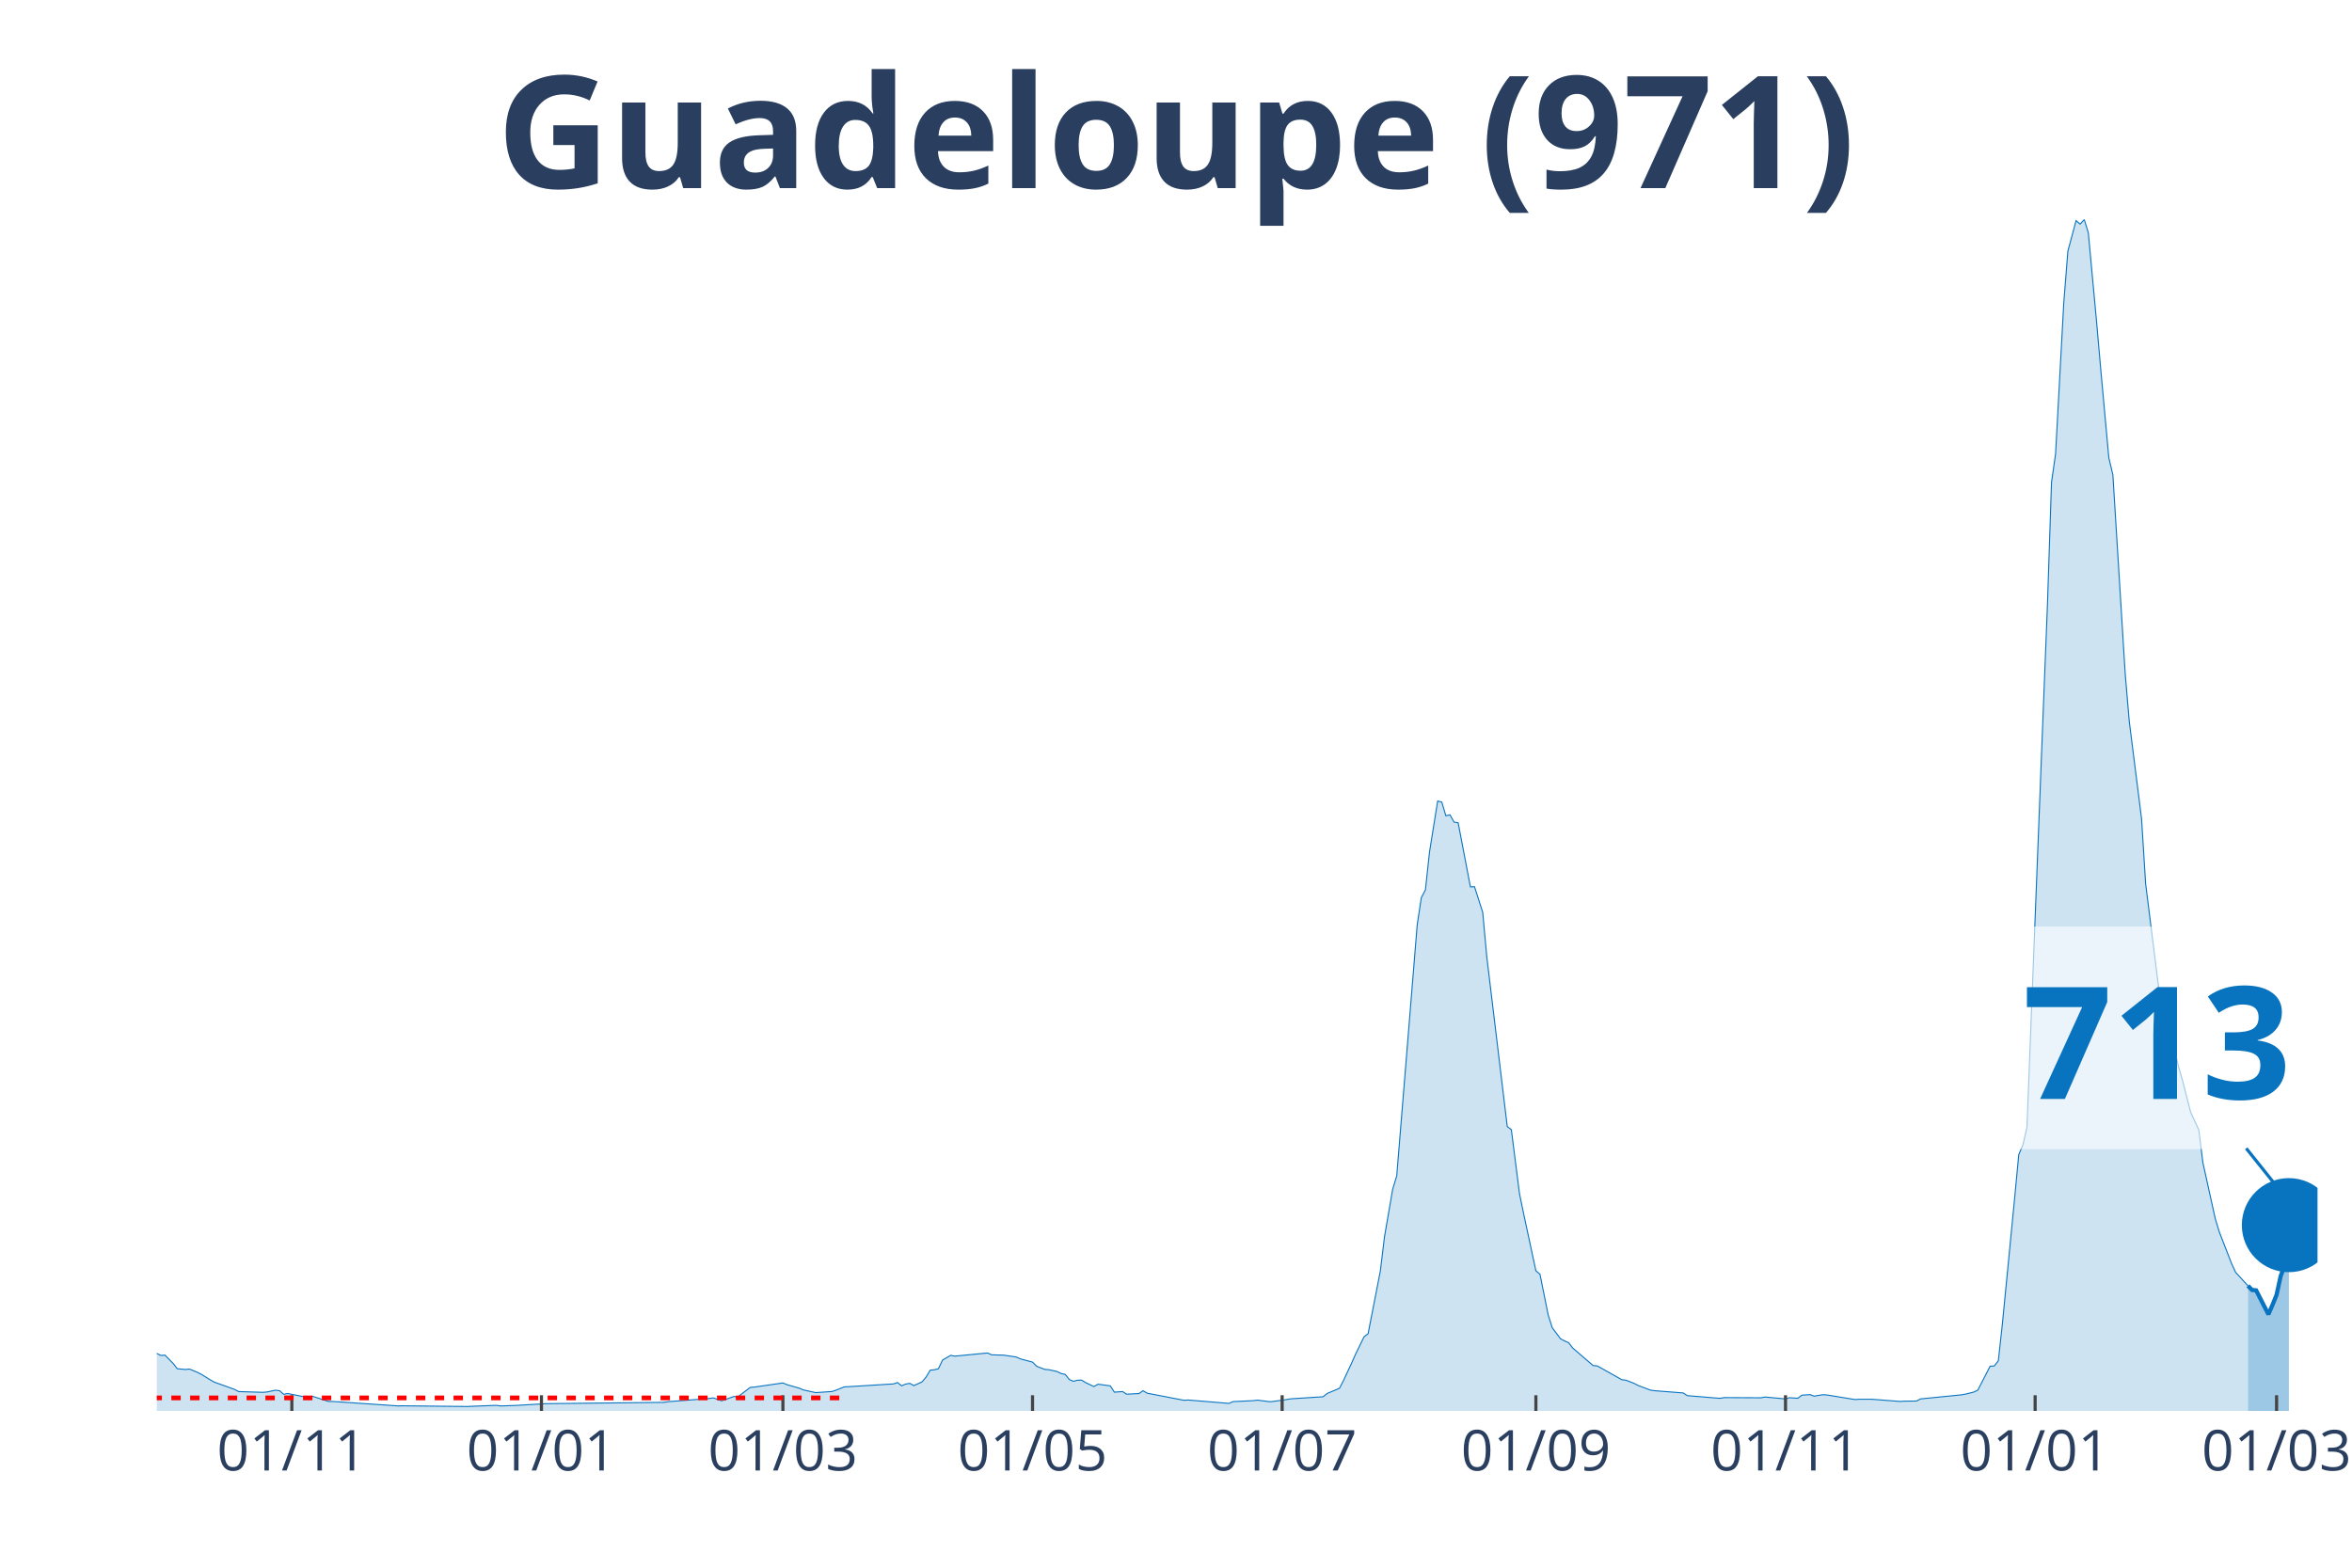
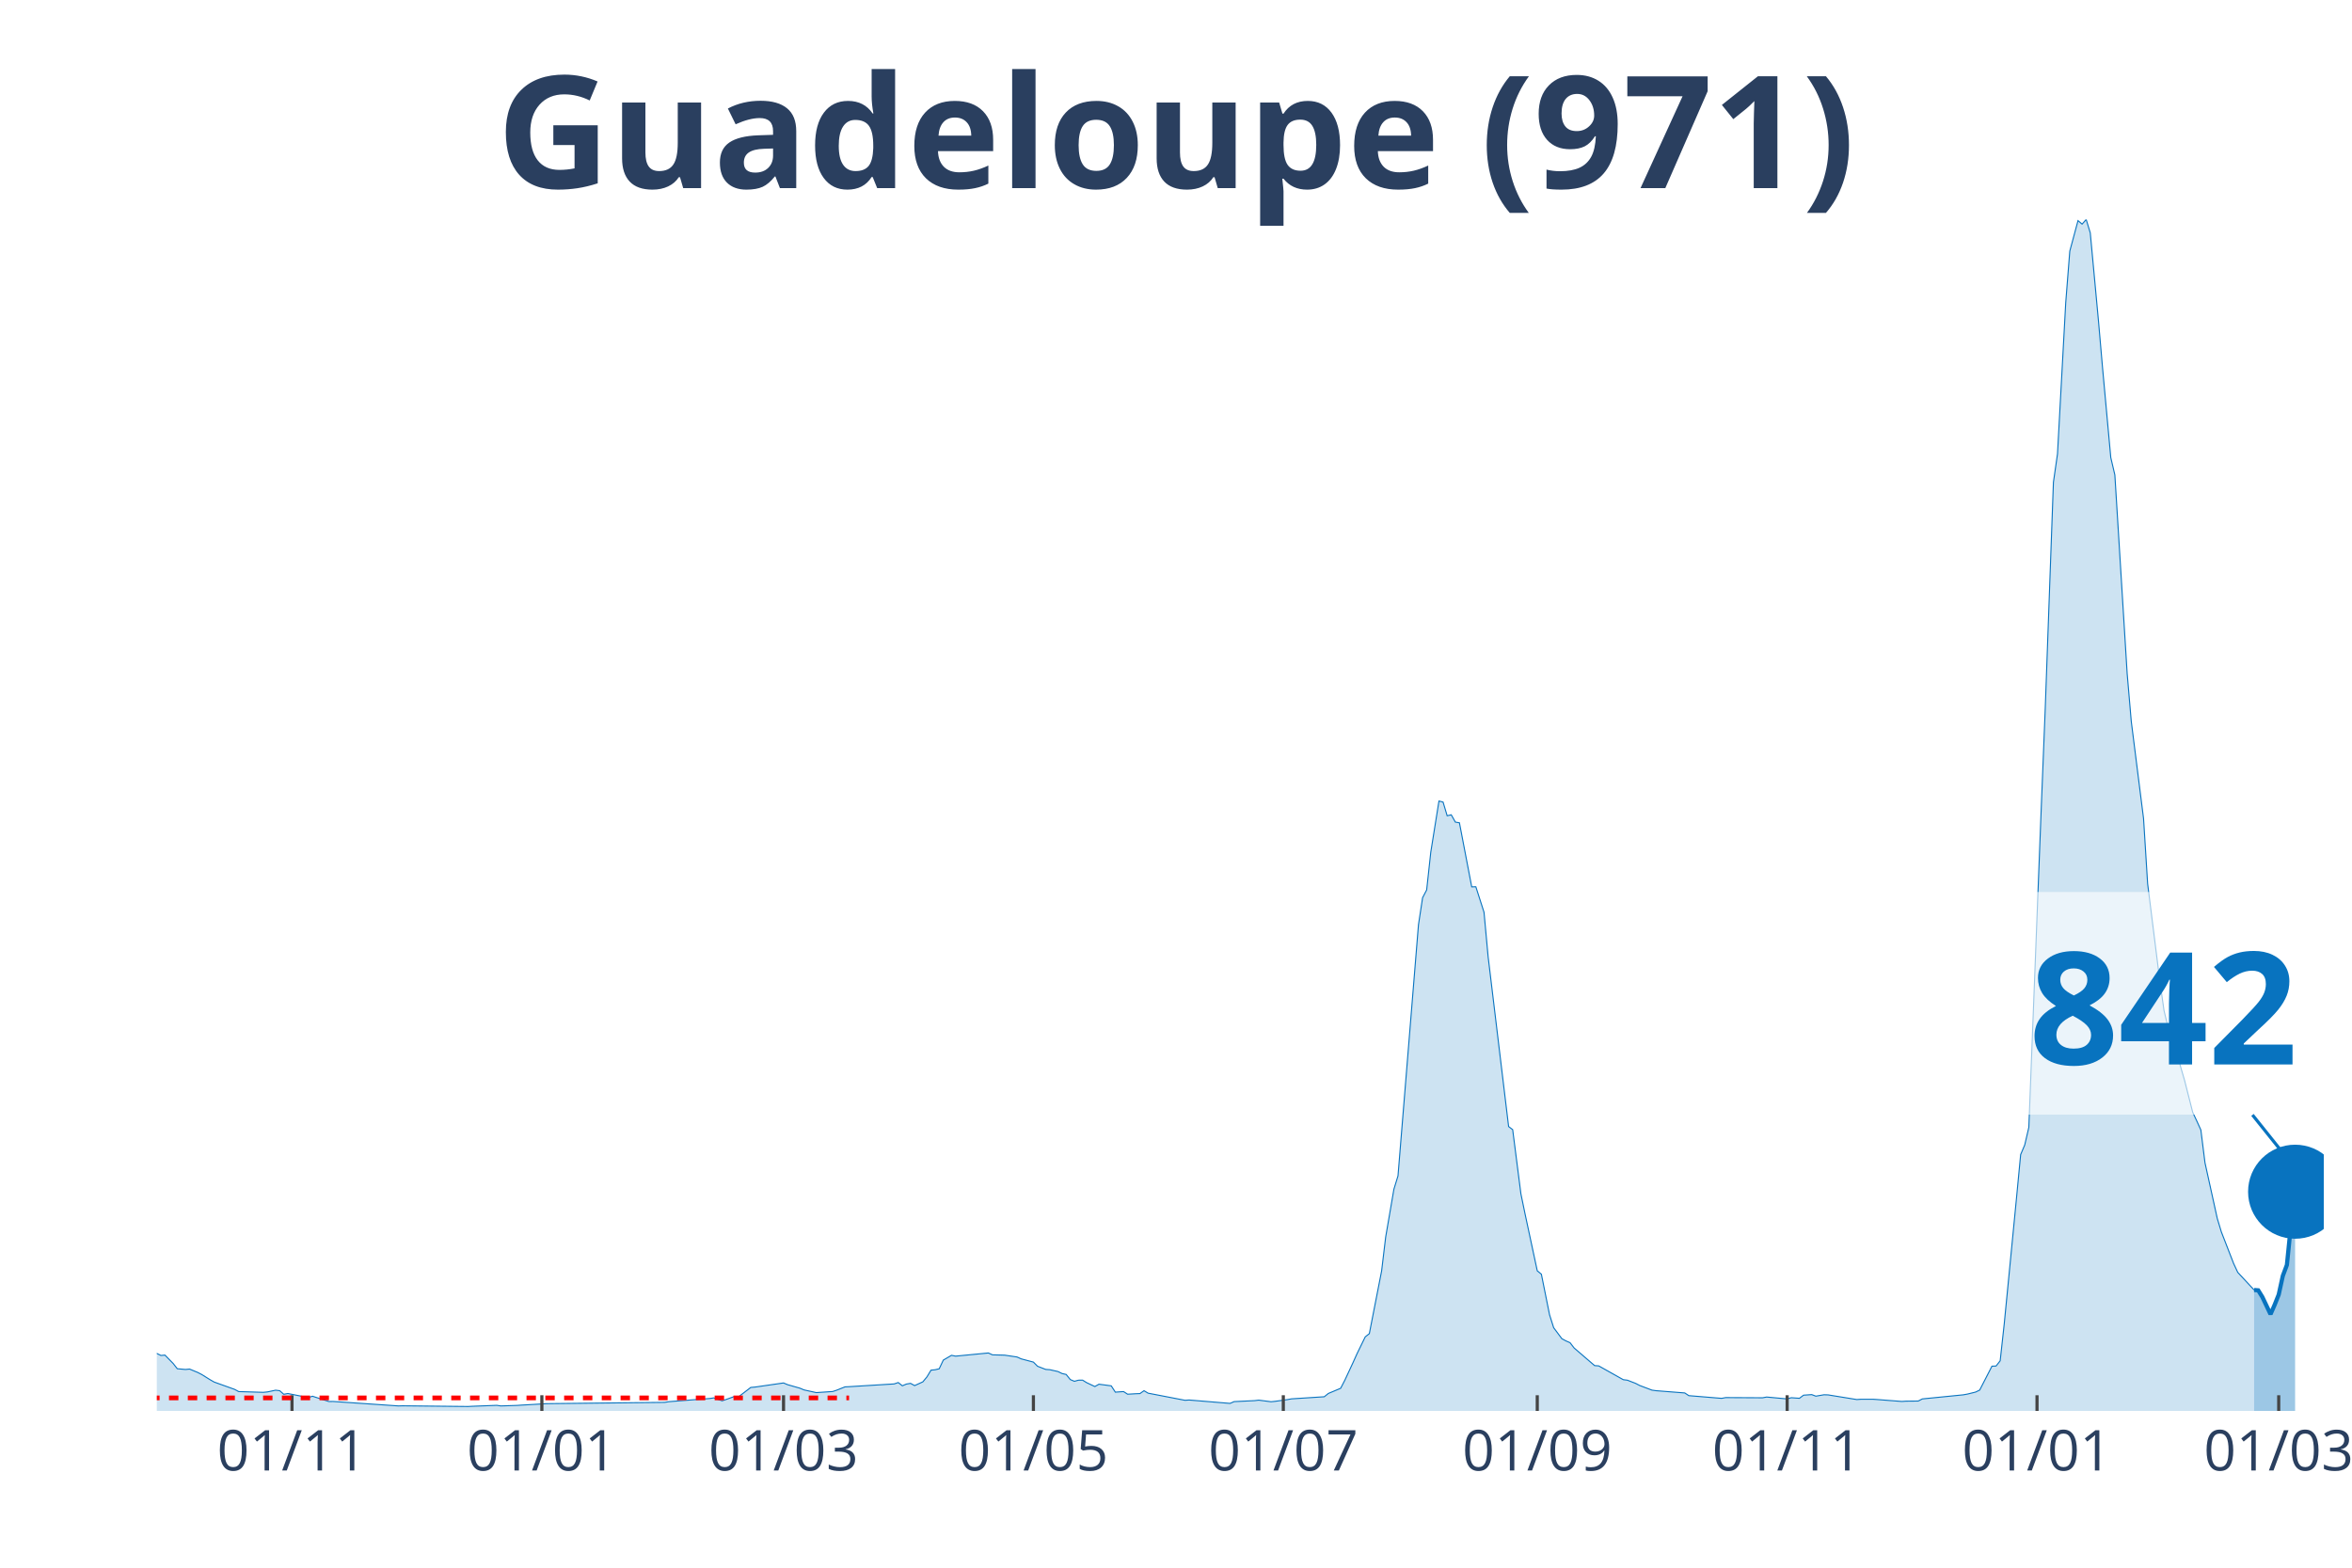
<svg xmlns="http://www.w3.org/2000/svg" class="main-svg" width="1125" height="750" style="" viewBox="0 0 750 500">
  <rect x="0" y="0" width="750" height="500" style="fill: rgb(0, 0, 0); fill-opacity: 0;" />
-   <defs id="defs-6294c3">
+   <defs id="defs-3ca520">
    <g class="clips">
-       <clipPath id="clip6294c3xyplot" class="plotclip">
-         <rect width="689" height="380" />
+       <clipPath id="clip3ca520xyplot" class="plotclip">
+         <rect width="691" height="380" />
      </clipPath>
-       <clipPath class="axesclip" id="clip6294c3x">
-         <rect x="50" y="0" width="689" height="500" />
+       <clipPath class="axesclip" id="clip3ca520x">
+         <rect x="50" y="0" width="691" height="500" />
      </clipPath>
-       <clipPath class="axesclip" id="clip6294c3y">
+       <clipPath class="axesclip" id="clip3ca520y">
        <rect x="0" y="70" width="750" height="380" />
      </clipPath>
-       <clipPath class="axesclip" id="clip6294c3xy">
-         <rect x="50" y="70" width="689" height="380" />
+       <clipPath class="axesclip" id="clip3ca520xy">
+         <rect x="50" y="70" width="691" height="380" />
      </clipPath>
    </g>
    <g class="gradients" />
  </defs>
  <g class="bglayer">
-     <rect class="bg" x="50" y="70" width="689" height="380" style="fill: rgb(0, 0, 0); fill-opacity: 0; stroke-width: 0;" />
+     <rect class="bg" x="50" y="70" width="691" height="380" style="fill: rgb(0, 0, 0); fill-opacity: 0; stroke-width: 0;" />
  </g>
  <g class="layer-below">
    <g class="imagelayer" />
    <g class="shapelayer" />
  </g>
  <g class="cartesianlayer">
    <g class="subplot xy">
      <g class="layer-subplot">
        <g class="shapelayer" />
        <g class="imagelayer" />
      </g>
      <g class="gridlayer">
        <g class="x">
-           <path class="xgrid crisp" transform="translate(93.06,0)" d="M0,70v380" style="stroke: rgb(255, 255, 255); stroke-opacity: 1; stroke-width: 1px;" />
-           <path class="xgrid crisp" transform="translate(172.66,0)" d="M0,70v380" style="stroke: rgb(255, 255, 255); stroke-opacity: 1; stroke-width: 1px;" />
-           <path class="xgrid crisp" transform="translate(249.65,0)" d="M0,70v380" style="stroke: rgb(255, 255, 255); stroke-opacity: 1; stroke-width: 1px;" />
-           <path class="xgrid crisp" transform="translate(329.25,0)" d="M0,70v380" style="stroke: rgb(255, 255, 255); stroke-opacity: 1; stroke-width: 1px;" />
-           <path class="xgrid crisp" transform="translate(408.85,0)" d="M0,70v380" style="stroke: rgb(255, 255, 255); stroke-opacity: 1; stroke-width: 1px;" />
-           <path class="xgrid crisp" transform="translate(489.76,0)" d="M0,70v380" style="stroke: rgb(255, 255, 255); stroke-opacity: 1; stroke-width: 1px;" />
-           <path class="xgrid crisp" transform="translate(569.36,0)" d="M0,70v380" style="stroke: rgb(255, 255, 255); stroke-opacity: 1; stroke-width: 1px;" />
-           <path class="xgrid crisp" transform="translate(648.96,0)" d="M0,70v380" style="stroke: rgb(255, 255, 255); stroke-opacity: 1; stroke-width: 1px;" />
-           <path class="xgrid crisp" transform="translate(725.95,0)" d="M0,70v380" style="stroke: rgb(255, 255, 255); stroke-opacity: 1; stroke-width: 1px;" />
+           <path class="xgrid crisp" transform="translate(93.11,0)" d="M0,70v380" style="stroke: rgb(255, 255, 255); stroke-opacity: 1; stroke-width: 1px;" />
+           <path class="xgrid crisp" transform="translate(172.79,0)" d="M0,70v380" style="stroke: rgb(255, 255, 255); stroke-opacity: 1; stroke-width: 1px;" />
+           <path class="xgrid crisp" transform="translate(249.85,0)" d="M0,70v380" style="stroke: rgb(255, 255, 255); stroke-opacity: 1; stroke-width: 1px;" />
+           <path class="xgrid crisp" transform="translate(329.53,0)" d="M0,70v380" style="stroke: rgb(255, 255, 255); stroke-opacity: 1; stroke-width: 1px;" />
+           <path class="xgrid crisp" transform="translate(409.22,0)" d="M0,70v380" style="stroke: rgb(255, 255, 255); stroke-opacity: 1; stroke-width: 1px;" />
+           <path class="xgrid crisp" transform="translate(490.2,0)" d="M0,70v380" style="stroke: rgb(255, 255, 255); stroke-opacity: 1; stroke-width: 1px;" />
+           <path class="xgrid crisp" transform="translate(569.88,0)" d="M0,70v380" style="stroke: rgb(255, 255, 255); stroke-opacity: 1; stroke-width: 1px;" />
+           <path class="xgrid crisp" transform="translate(649.56,0)" d="M0,70v380" style="stroke: rgb(255, 255, 255); stroke-opacity: 1; stroke-width: 1px;" />
+           <path class="xgrid crisp" transform="translate(726.63,0)" d="M0,70v380" style="stroke: rgb(255, 255, 255); stroke-opacity: 1; stroke-width: 1px;" />
        </g>
        <g class="y" />
      </g>
      <g class="zerolinelayer" />
      <path class="xlines-below" />
      <path class="ylines-below" />
      <g class="overlines-below" />
      <g class="xaxislayer-below" />
      <g class="yaxislayer-below" />
      <g class="overaxes-below" />
-       <g class="plot" transform="translate(50, 70)" clip-path="url('#clip6294c3xyplot')">
+       <g class="plot" transform="translate(50, 70)" clip-path="url('#clip3ca520xyplot')">
        <g class="scatterlayer mlayer">
-           <g class="trace scatter trace14d1ea" style="stroke-miterlimit: 2;">
+           <g class="trace scatter tracec168b8" style="stroke-miterlimit: 2;">
            <g class="fills">
              <g>
-                 <path class="js-fill" d="M666.82,380L-177.47,380L-177.47,380L-69.16,378.61L-67.86,377.86L-58.72,374.05L-57.42,373.06L-50.89,370.99L-49.59,369.41L-45.67,366.04L-44.37,365.77L-43.06,365.59L-41.76,363.88L-33.93,360.64L-32.62,361.26L-31.32,360.02L-30.01,360.26L-28.71,359.19L-27.4,359.65L-18.27,354.82L-16.96,355.33L-13.05,353.79L-11.74,355.15L-9.13,356.04L-7.83,355.97L-6.52,356.41L-5.22,358.17L-3.91,360.09L-2.61,360.37L1.3,362.31L2.61,362.2L5.22,364.87L6.52,366.54L9.13,366.78L10.44,366.65L13.05,367.73L14.35,368.41L16.96,370.04L18.27,370.79L24.79,373.13L26.1,373.83L33.93,374.07L35.23,373.94L37.84,373.39L39.15,373.55L40.45,374.69L41.76,374.45L48.28,375.75L49.59,375.31L54.81,377L56.11,376.98L76.99,378.41L78.3,378.37L99.17,378.59L100.48,378.52L108.31,378.22L109.61,378.41L114.83,378.24L116.14,378.15L122.66,377.78L123.97,377.69L161.81,377.27L163.12,377.05L176.16,376.04L177.47,375.84L180.08,376.78L181.38,376.34L183.99,375.4L185.3,375.51L189.21,372.51L190.52,372.4L199.65,371.08L200.96,371.63L204.87,372.75L206.18,373.3L210.09,374.16L211.4,374.07L215.31,373.81L216.62,373.37L219.23,372.33L220.53,372.27L234.89,371.39L236.19,370.95L237.5,371.98L238.8,371.43L240.11,371.21L241.41,371.92L244.02,370.73L245.33,369.16L246.63,367L247.94,366.87L249.24,366.56L250.55,363.79L253.16,362.27L254.46,362.53L264.9,361.52L266.2,362.11L268.81,362.18L270.12,362.22L274.03,362.8L275.34,363.39L279.25,364.43L280.56,365.75L283.17,366.76L284.47,366.85L287.08,367.44L288.39,368.08L289.69,368.37L291,370L292.3,370.55L293.61,370.2L294.91,370.18L296.22,370.99L298.83,372.22L300.13,371.48L304.05,372L305.35,374.01L307.96,373.83L309.27,374.67L311.88,374.52L313.18,374.47L314.49,373.55L315.79,374.34L327.54,376.61L328.84,376.52L341.89,377.6L343.2,377.03L349.72,376.72L351.02,376.56L354.94,377.07L356.24,376.94L360.16,376.39L361.46,376.15L371.9,375.48L373.21,374.43L377.12,372.78L378.43,370.26L381.04,364.65L382.34,361.74L384.95,356.39L386.26,355.35L390.17,335.33L391.48,324.49L394.09,309.3L395.39,305.04L401.92,224.93L403.22,216.32L404.53,213.83L405.83,201.81L408.44,185.48L409.75,185.81L411.05,190.18L412.36,189.87L413.66,192.2L414.97,192.42L418.88,212.86L420.19,212.82L422.8,220.95L424.1,235.13L430.63,289.3L431.93,290.29L434.54,310.75L435.84,317.05L439.76,335.31L441.06,336.39L443.67,349.34L444.98,353.46L447.59,356.96L448.89,357.67L450.2,358.24L451.5,359.93L458.03,365.55L459.33,365.64L467.16,370.04L468.47,370.2L471.08,371.21L472.38,371.89L476.3,373.37L477.6,373.55L486.74,374.27L488.04,375.13L498.48,375.99L499.79,375.75L511.53,375.81L512.84,375.57L519.36,376.17L520.66,375.79L523.27,375.97L524.58,374.98L527.19,374.8L528.49,375.29L531.1,374.85L532.41,374.89L541.54,376.37L542.85,376.28L546.76,376.28L548.07,376.37L555.9,376.98L557.2,376.89L561.12,376.85L562.42,376.17L575.47,374.87L576.78,374.63L579.39,373.99L580.69,373.35L584.61,365.73L585.91,365.68L587.22,364.01L588.52,352.2L592.44,311.96L593.74,298.24L595.05,295.18L596.35,289.56L601.57,155.99L602.88,123.04L604.18,83.83L605.48,74.76L608.09,26.59L609.4,10.09L612.01,0.37L613.31,1.48L614.62,0L615.92,4.27L618.53,32.42L619.84,47.36L622.45,75.93L623.75,81.48L627.67,144.78L628.97,160.04L632.89,191.08L634.19,211.83L638.11,243.11L639.41,252.33L640.72,257.69L642.02,258.59L644.63,270.02L645.94,274.49L648.55,284.74L649.85,287.53L651.16,290.4L652.46,300.86L656.38,318.61L657.68,322.91L661.6,333L662.9,335.81L666.82,340.09" style="fill: rgb(8, 115, 191); fill-opacity: 0.2; stroke-width: 0;" />
+                 <path class="js-fill" d="M668.79,380L-177.65,380L-177.65,380L-69.23,378.61L-67.92,377.86L-58.78,374.05L-57.47,373.06L-50.94,370.99L-49.64,369.41L-45.72,366.04L-44.41,365.77L-43.11,365.59L-41.8,363.88L-33.96,360.64L-32.66,361.26L-30.04,360.26L-28.74,359.19L-27.43,359.65L-26.12,358.99L-22.21,357.4L-20.9,356.19L-18.29,354.82L-16.98,355.33L-13.06,353.79L-11.76,355.15L-9.14,356.04L-7.84,355.97L-6.53,356.41L-5.22,358.17L-3.92,360.09L-2.61,360.37L1.31,362.31L2.61,362.2L5.22,364.87L6.53,366.54L9.14,366.78L10.45,366.65L13.06,367.73L14.37,368.41L16.98,370.04L18.29,370.79L24.82,373.13L26.12,373.83L33.96,374.07L35.27,373.94L37.88,373.39L39.19,373.55L40.49,374.69L41.8,374.45L48.33,375.75L49.64,375.31L54.86,377L56.17,376.98L77.07,378.41L78.37,378.37L99.27,378.59L100.58,378.52L108.42,378.22L109.72,378.41L114.95,378.24L116.26,378.15L122.79,377.78L124.09,377.69L161.97,377.27L163.28,377.05L176.34,376.04L177.65,375.84L180.26,376.78L181.57,376.34L184.18,375.4L185.49,375.51L189.4,372.51L190.71,372.4L199.85,371.08L201.16,371.63L205.08,372.75L206.39,373.3L210.3,374.16L211.61,374.07L215.53,373.81L216.84,373.37L219.45,372.33L220.75,372.27L235.12,371.39L236.43,370.95L237.74,371.98L239.04,371.43L240.35,371.21L241.65,371.92L244.27,370.73L245.57,369.16L246.88,367L248.19,366.87L249.49,366.56L250.8,363.79L253.41,362.27L254.72,362.53L265.17,361.52L266.47,362.11L269.09,362.18L270.39,362.22L274.31,362.8L275.62,363.39L279.53,364.43L280.84,365.75L283.45,366.76L284.76,366.85L287.37,367.44L288.68,368.08L289.98,368.37L291.29,370L292.6,370.55L293.9,370.2L295.21,370.18L296.52,370.99L299.13,372.22L300.43,371.48L304.35,372L305.66,374.01L308.27,373.83L309.58,374.67L312.19,374.52L313.5,374.47L314.8,373.55L316.11,374.34L327.87,376.61L329.17,376.52L342.23,377.6L343.54,377.03L350.07,376.72L351.38,376.56L355.3,377.07L356.6,376.94L360.52,376.39L361.83,376.15L372.28,375.48L373.58,374.43L377.5,372.78L378.81,370.26L381.42,364.65L382.73,361.74L385.34,356.39L386.65,355.35L390.57,335.33L391.87,324.49L394.48,309.3L395.79,305.04L402.32,224.93L403.63,216.32L404.93,213.83L406.24,201.81L408.85,185.48L410.16,185.81L411.47,190.18L412.77,189.87L414.08,192.2L415.38,192.42L419.3,212.86L420.61,212.82L423.22,220.95L424.53,235.13L431.06,289.3L432.36,290.29L434.98,310.75L436.28,317.05L440.2,335.31L441.51,336.39L444.12,349.34L445.43,353.46L448.04,356.96L449.35,357.67L450.65,358.24L451.96,359.93L458.49,365.55L459.8,365.64L467.63,370.04L468.94,370.2L471.55,371.21L472.86,371.89L476.78,373.37L478.08,373.55L487.23,374.27L488.53,375.13L498.98,375.99L500.29,375.75L512.05,375.81L513.35,375.57L519.88,376.17L521.19,375.79L523.8,375.97L525.11,374.98L527.72,374.8L529.03,375.29L531.64,374.85L532.95,374.89L542.09,376.37L543.4,376.28L547.31,376.28L548.62,376.37L556.46,376.98L557.76,376.89L561.68,376.85L562.99,376.17L576.05,374.87L577.36,374.63L579.97,373.99L581.28,373.35L585.19,365.73L586.5,365.68L587.81,364.01L589.11,352.2L593.03,311.96L594.34,298.24L595.64,295.18L596.95,289.56L600.87,188.68L602.18,155.99L604.79,83.83L606.09,74.76L608.71,26.59L610.01,10.09L612.63,0.37L613.93,1.48L615.24,0L616.54,4.27L619.16,32.42L620.46,47.36L623.08,75.93L624.38,81.48L628.3,144.78L629.61,160.04L633.53,191.08L634.83,211.83L638.75,243.11L640.06,252.33L641.36,257.69L642.67,258.59L645.28,270.02L646.59,274.49L649.2,284.74L650.51,287.53L651.81,290.4L653.12,300.86L657.04,318.61L658.34,322.91L662.26,333L663.57,335.81L668.79,341.43" style="fill: rgb(8, 115, 191); fill-opacity: 0.2; stroke-width: 0;" />
              </g>
            </g>
            <g class="errorbars" />
            <g class="lines">
-               <path class="js-line" d="M-177.47,380L-69.16,378.61L-67.86,377.86L-58.72,374.05L-57.42,373.06L-50.89,370.99L-49.59,369.41L-45.67,366.04L-44.37,365.77L-43.06,365.59L-41.76,363.88L-33.93,360.64L-32.62,361.26L-31.32,360.02L-30.01,360.26L-28.71,359.19L-27.4,359.65L-18.27,354.82L-16.96,355.33L-13.05,353.79L-11.74,355.15L-9.13,356.04L-7.83,355.97L-6.52,356.41L-5.22,358.17L-3.91,360.09L-2.61,360.37L1.3,362.31L2.61,362.2L5.22,364.87L6.52,366.54L9.13,366.78L10.44,366.65L13.05,367.73L14.35,368.41L16.96,370.04L18.27,370.79L24.79,373.13L26.1,373.83L33.93,374.07L35.23,373.94L37.84,373.39L39.15,373.55L40.45,374.69L41.76,374.45L48.28,375.75L49.59,375.31L54.81,377L56.11,376.98L76.99,378.41L78.3,378.37L99.17,378.59L100.48,378.52L108.31,378.22L109.61,378.41L114.83,378.24L116.14,378.15L122.66,377.78L123.97,377.69L161.81,377.27L163.12,377.05L176.16,376.04L177.47,375.84L180.08,376.78L181.38,376.34L183.99,375.4L185.3,375.51L189.21,372.51L190.52,372.4L199.65,371.08L200.96,371.63L204.87,372.75L206.18,373.3L210.09,374.16L211.4,374.07L215.31,373.81L216.62,373.37L219.23,372.33L220.53,372.27L234.89,371.39L236.19,370.95L237.5,371.98L238.8,371.43L240.11,371.21L241.41,371.92L244.02,370.73L245.33,369.16L246.63,367L247.94,366.87L249.24,366.56L250.55,363.79L253.16,362.27L254.46,362.53L264.9,361.52L266.2,362.11L268.81,362.18L270.12,362.22L274.03,362.8L275.34,363.39L279.25,364.43L280.56,365.75L283.17,366.76L284.47,366.85L287.08,367.44L288.39,368.08L289.69,368.37L291,370L292.3,370.55L293.61,370.2L294.91,370.18L296.22,370.99L298.83,372.22L300.13,371.48L304.05,372L305.35,374.01L307.96,373.83L309.27,374.67L311.88,374.52L313.18,374.47L314.49,373.55L315.79,374.34L327.54,376.61L328.84,376.52L341.89,377.6L343.2,377.03L349.72,376.72L351.02,376.56L354.94,377.07L356.24,376.94L360.16,376.39L361.46,376.15L371.9,375.48L373.21,374.43L377.12,372.78L378.43,370.26L381.04,364.65L382.34,361.74L384.95,356.39L386.26,355.35L390.17,335.33L391.48,324.49L394.09,309.3L395.39,305.04L401.92,224.93L403.22,216.32L404.53,213.83L405.83,201.81L408.44,185.48L409.75,185.81L411.05,190.18L412.36,189.87L413.66,192.2L414.97,192.42L418.88,212.86L420.19,212.82L422.8,220.95L424.1,235.13L430.63,289.3L431.93,290.29L434.54,310.75L435.84,317.05L439.76,335.31L441.06,336.39L443.67,349.34L444.98,353.46L447.59,356.96L448.89,357.67L450.2,358.24L451.5,359.93L458.03,365.55L459.33,365.64L467.16,370.04L468.47,370.2L471.08,371.21L472.38,371.89L476.3,373.37L477.6,373.55L486.74,374.27L488.04,375.13L498.48,375.99L499.79,375.75L511.53,375.81L512.84,375.57L519.36,376.17L520.66,375.79L523.27,375.97L524.58,374.98L527.19,374.8L528.49,375.29L531.1,374.85L532.41,374.89L541.54,376.37L542.85,376.28L546.76,376.28L548.07,376.37L555.9,376.98L557.2,376.89L561.12,376.85L562.42,376.17L575.47,374.87L576.78,374.63L579.39,373.99L580.69,373.35L584.61,365.73L585.91,365.68L587.22,364.01L588.52,352.2L592.44,311.96L593.74,298.24L595.05,295.18L596.35,289.56L601.57,155.99L602.88,123.04L604.18,83.83L605.48,74.76L608.09,26.59L609.4,10.09L612.01,0.37L613.31,1.48L614.62,0L615.92,4.27L618.53,32.42L619.84,47.36L622.45,75.93L623.75,81.48L627.67,144.78L628.97,160.04L632.89,191.08L634.19,211.83L638.11,243.11L639.41,252.33L640.72,257.69L642.02,258.59L644.63,270.02L645.94,274.49L648.55,284.74L649.85,287.53L651.16,290.4L652.46,300.86L656.38,318.61L657.68,322.91L661.6,333L662.9,335.81L666.82,340.09" style="vector-effect: non-scaling-stroke; fill: none; stroke: rgb(8, 115, 191); stroke-opacity: 1; stroke-width: 0.5px; opacity: 1;" />
+               <path class="js-line" d="M-177.65,380L-69.23,378.61L-67.92,377.86L-58.78,374.05L-57.47,373.06L-50.94,370.99L-49.64,369.41L-45.72,366.04L-44.41,365.77L-43.11,365.59L-41.8,363.88L-33.96,360.64L-32.66,361.26L-30.04,360.26L-28.74,359.19L-27.43,359.65L-26.12,358.99L-22.21,357.4L-20.9,356.19L-18.29,354.82L-16.98,355.33L-13.06,353.79L-11.76,355.15L-9.14,356.04L-7.84,355.97L-6.53,356.41L-5.22,358.17L-3.92,360.09L-2.61,360.37L1.31,362.31L2.61,362.2L5.22,364.87L6.53,366.54L9.14,366.78L10.45,366.65L13.06,367.73L14.37,368.41L16.98,370.04L18.29,370.79L24.82,373.13L26.12,373.83L33.96,374.07L35.27,373.94L37.88,373.39L39.19,373.55L40.49,374.69L41.8,374.45L48.33,375.75L49.64,375.31L54.86,377L56.17,376.98L77.07,378.41L78.37,378.37L99.27,378.59L100.58,378.52L108.42,378.22L109.72,378.41L114.95,378.24L116.26,378.15L122.79,377.78L124.09,377.69L161.97,377.27L163.28,377.05L176.34,376.04L177.65,375.84L180.26,376.78L181.57,376.34L184.18,375.4L185.49,375.51L189.4,372.51L190.71,372.4L199.85,371.08L201.16,371.63L205.08,372.75L206.39,373.3L210.3,374.16L211.61,374.07L215.53,373.81L216.84,373.37L219.45,372.33L220.75,372.27L235.12,371.39L236.43,370.95L237.74,371.98L239.04,371.43L240.35,371.21L241.65,371.92L244.27,370.73L245.57,369.16L246.88,367L248.19,366.87L249.49,366.56L250.8,363.79L253.41,362.27L254.72,362.53L265.17,361.52L266.47,362.11L269.09,362.18L270.39,362.22L274.31,362.8L275.62,363.39L279.53,364.43L280.84,365.75L283.45,366.76L284.76,366.85L287.37,367.44L288.68,368.08L289.98,368.37L291.29,370L292.6,370.55L293.9,370.2L295.21,370.18L296.52,370.99L299.13,372.22L300.43,371.48L304.35,372L305.66,374.01L308.27,373.83L309.58,374.67L312.19,374.52L313.5,374.47L314.8,373.55L316.11,374.34L327.87,376.61L329.17,376.52L342.23,377.6L343.54,377.03L350.07,376.72L351.38,376.56L355.3,377.07L356.6,376.94L360.52,376.39L361.83,376.15L372.28,375.48L373.58,374.43L377.5,372.78L378.81,370.26L381.42,364.65L382.73,361.74L385.34,356.39L386.65,355.35L390.57,335.33L391.87,324.49L394.48,309.3L395.79,305.04L402.32,224.93L403.63,216.32L404.93,213.83L406.24,201.81L408.85,185.48L410.16,185.81L411.47,190.18L412.77,189.87L414.08,192.2L415.38,192.42L419.3,212.86L420.61,212.82L423.22,220.95L424.53,235.13L431.06,289.3L432.36,290.29L434.98,310.75L436.28,317.05L440.2,335.31L441.51,336.39L444.12,349.34L445.43,353.46L448.04,356.96L449.35,357.67L450.65,358.24L451.96,359.93L458.49,365.55L459.8,365.64L467.63,370.04L468.94,370.2L471.55,371.21L472.86,371.89L476.78,373.37L478.08,373.55L487.23,374.27L488.53,375.13L498.98,375.99L500.29,375.75L512.05,375.81L513.35,375.57L519.88,376.17L521.19,375.79L523.8,375.97L525.11,374.98L527.72,374.8L529.03,375.29L531.64,374.85L532.95,374.89L542.09,376.37L543.4,376.28L547.31,376.28L548.62,376.37L556.46,376.98L557.76,376.89L561.68,376.85L562.99,376.17L576.05,374.87L577.36,374.63L579.97,373.99L581.28,373.35L585.19,365.73L586.5,365.68L587.81,364.01L589.11,352.2L593.03,311.96L594.34,298.24L595.64,295.18L596.95,289.56L600.87,188.68L602.18,155.99L604.79,83.83L606.09,74.76L608.71,26.59L610.01,10.09L612.63,0.37L613.93,1.48L615.24,0L616.54,4.27L619.16,32.42L620.46,47.36L623.08,75.93L624.38,81.48L628.3,144.78L629.61,160.04L633.53,191.08L634.83,211.83L638.75,243.11L640.06,252.33L641.36,257.69L642.67,258.59L645.28,270.02L646.59,274.49L649.2,284.74L650.51,287.53L651.81,290.4L653.12,300.86L657.04,318.61L658.34,322.91L662.26,333L663.57,335.81L668.79,341.43" style="vector-effect: non-scaling-stroke; fill: none; stroke: rgb(8, 115, 191); stroke-opacity: 1; stroke-width: 0.5px; opacity: 1;" />
            </g>
            <g class="points" />
            <g class="text" />
          </g>
-           <g class="trace scatter trace76c3d7" style="stroke-miterlimit: 2;">
+           <g class="trace scatter trace8d75b9" style="stroke-miterlimit: 2;">
            <g class="fills">
              <g>
-                 <path class="js-fill" d="M679.87,380L666.82,380L666.82,340.09L668.12,341.43L669.43,341.54L673.34,349.19L674.65,346.19L675.95,342.97L677.26,336.98L678.56,333.52L679.87,320.75" style="fill: rgb(8, 115, 191); fill-opacity: 0.4; stroke-width: 0;" />
+                 <path class="js-fill" d="M681.86,380L668.79,380L668.79,341.43L670.1,341.54L671.41,343.66L674.02,349.16L675.33,346.17L676.63,342.91L677.94,336.92L679.24,333.44L680.55,320.57L681.86,310.09" style="fill: rgb(8, 115, 191); fill-opacity: 0.4; stroke-width: 0;" />
              </g>
            </g>
            <g class="errorbars" />
            <g class="lines">
-               <path class="js-line" d="M666.82,340.09L668.12,341.43L669.43,341.54L673.34,349.19L674.65,346.19L675.95,342.97L677.26,336.98L678.56,333.52L679.87,320.75" style="vector-effect: non-scaling-stroke; fill: none; stroke: rgb(8, 115, 191); stroke-opacity: 1; stroke-width: 2px; opacity: 1;" />
+               <path class="js-line" d="M668.79,341.43L670.1,341.54L671.41,343.66L674.02,349.16L675.33,346.17L676.63,342.91L677.94,336.92L679.24,333.44L680.55,320.57L681.86,310.09" style="vector-effect: non-scaling-stroke; fill: none; stroke: rgb(8, 115, 191); stroke-opacity: 1; stroke-width: 2px; opacity: 1;" />
            </g>
            <g class="points" />
            <g class="text" />
          </g>
-           <g class="trace scatter tracecc9845" style="stroke-miterlimit: 2; opacity: 1;">
+           <g class="trace scatter trace5bcd53" style="stroke-miterlimit: 2; opacity: 1;">
            <g class="fills" />
            <g class="errorbars" />
            <g class="lines" />
            <g class="points">
-               <path class="point" transform="translate(679.87,320.75)" d="M15,0A15,15 0 1,1 0,-15A15,15 0 0,1 15,0Z" style="opacity: 1; stroke-width: 0px; fill: rgb(8, 115, 191); fill-opacity: 1;" />
+               <path class="point" transform="translate(681.86,310.09)" d="M15,0A15,15 0 1,1 0,-15A15,15 0 0,1 15,0Z" style="opacity: 1; stroke-width: 0px; fill: rgb(8, 115, 191); fill-opacity: 1;" />
            </g>
            <g class="text" />
          </g>
        </g>
      </g>
      <g class="overplot" />
      <path class="xlines-above crisp" style="fill: none; stroke-width: 1px; stroke: rgb(0, 0, 0); stroke-opacity: 0;" d="" />
      <path class="ylines-above crisp" style="fill: none;" d="M0,0" />
      <g class="overlines-above" />
      <g class="xaxislayer-above">
-         <path class="xtick ticks crisp" d="M0,450v-5" transform="translate(93.06,0)" style="stroke: rgb(68, 68, 68); stroke-opacity: 1; stroke-width: 1px;" />
-         <path class="xtick ticks crisp" d="M0,450v-5" transform="translate(172.66,0)" style="stroke: rgb(68, 68, 68); stroke-opacity: 1; stroke-width: 1px;" />
-         <path class="xtick ticks crisp" d="M0,450v-5" transform="translate(249.65,0)" style="stroke: rgb(68, 68, 68); stroke-opacity: 1; stroke-width: 1px;" />
-         <path class="xtick ticks crisp" d="M0,450v-5" transform="translate(329.25,0)" style="stroke: rgb(68, 68, 68); stroke-opacity: 1; stroke-width: 1px;" />
-         <path class="xtick ticks crisp" d="M0,450v-5" transform="translate(408.85,0)" style="stroke: rgb(68, 68, 68); stroke-opacity: 1; stroke-width: 1px;" />
-         <path class="xtick ticks crisp" d="M0,450v-5" transform="translate(489.76,0)" style="stroke: rgb(68, 68, 68); stroke-opacity: 1; stroke-width: 1px;" />
-         <path class="xtick ticks crisp" d="M0,450v-5" transform="translate(569.36,0)" style="stroke: rgb(68, 68, 68); stroke-opacity: 1; stroke-width: 1px;" />
-         <path class="xtick ticks crisp" d="M0,450v-5" transform="translate(648.96,0)" style="stroke: rgb(68, 68, 68); stroke-opacity: 1; stroke-width: 1px;" />
-         <path class="xtick ticks crisp" d="M0,450v-5" transform="translate(725.95,0)" style="stroke: rgb(68, 68, 68); stroke-opacity: 1; stroke-width: 1px;" />
+         <path class="xtick ticks crisp" d="M0,450v-5" transform="translate(93.11,0)" style="stroke: rgb(68, 68, 68); stroke-opacity: 1; stroke-width: 1px;" />
+         <path class="xtick ticks crisp" d="M0,450v-5" transform="translate(172.79,0)" style="stroke: rgb(68, 68, 68); stroke-opacity: 1; stroke-width: 1px;" />
+         <path class="xtick ticks crisp" d="M0,450v-5" transform="translate(249.85,0)" style="stroke: rgb(68, 68, 68); stroke-opacity: 1; stroke-width: 1px;" />
+         <path class="xtick ticks crisp" d="M0,450v-5" transform="translate(329.53,0)" style="stroke: rgb(68, 68, 68); stroke-opacity: 1; stroke-width: 1px;" />
+         <path class="xtick ticks crisp" d="M0,450v-5" transform="translate(409.22,0)" style="stroke: rgb(68, 68, 68); stroke-opacity: 1; stroke-width: 1px;" />
+         <path class="xtick ticks crisp" d="M0,450v-5" transform="translate(490.2,0)" style="stroke: rgb(68, 68, 68); stroke-opacity: 1; stroke-width: 1px;" />
+         <path class="xtick ticks crisp" d="M0,450v-5" transform="translate(569.88,0)" style="stroke: rgb(68, 68, 68); stroke-opacity: 1; stroke-width: 1px;" />
+         <path class="xtick ticks crisp" d="M0,450v-5" transform="translate(649.56,0)" style="stroke: rgb(68, 68, 68); stroke-opacity: 1; stroke-width: 1px;" />
+         <path class="xtick ticks crisp" d="M0,450v-5" transform="translate(726.63,0)" style="stroke: rgb(68, 68, 68); stroke-opacity: 1; stroke-width: 1px;" />
        <g class="xtick">
-           <text text-anchor="middle" x="0" y="469" transform="translate(93.06,0)" style="font-family: 'Open Sans', verdana, arial, sans-serif; font-size: 18px; fill: rgb(42, 63, 95); fill-opacity: 1; white-space: pre;">01/11</text>
+           <text text-anchor="middle" x="0" y="469" transform="translate(93.11,0)" style="font-family: 'Open Sans', verdana, arial, sans-serif; font-size: 18px; fill: rgb(42, 63, 95); fill-opacity: 1; white-space: pre;">01/11</text>
        </g>
        <g class="xtick">
-           <text text-anchor="middle" x="0" y="469" transform="translate(172.66,0)" style="font-family: 'Open Sans', verdana, arial, sans-serif; font-size: 18px; fill: rgb(42, 63, 95); fill-opacity: 1; white-space: pre;">01/01</text>
+           <text text-anchor="middle" x="0" y="469" transform="translate(172.79,0)" style="font-family: 'Open Sans', verdana, arial, sans-serif; font-size: 18px; fill: rgb(42, 63, 95); fill-opacity: 1; white-space: pre;">01/01</text>
        </g>
        <g class="xtick">
-           <text text-anchor="middle" x="0" y="469" transform="translate(249.65,0)" style="font-family: 'Open Sans', verdana, arial, sans-serif; font-size: 18px; fill: rgb(42, 63, 95); fill-opacity: 1; white-space: pre;">01/03</text>
+           <text text-anchor="middle" x="0" y="469" transform="translate(249.85,0)" style="font-family: 'Open Sans', verdana, arial, sans-serif; font-size: 18px; fill: rgb(42, 63, 95); fill-opacity: 1; white-space: pre;">01/03</text>
        </g>
        <g class="xtick">
-           <text text-anchor="middle" x="0" y="469" transform="translate(329.25,0)" style="font-family: 'Open Sans', verdana, arial, sans-serif; font-size: 18px; fill: rgb(42, 63, 95); fill-opacity: 1; white-space: pre;">01/05</text>
+           <text text-anchor="middle" x="0" y="469" transform="translate(329.53,0)" style="font-family: 'Open Sans', verdana, arial, sans-serif; font-size: 18px; fill: rgb(42, 63, 95); fill-opacity: 1; white-space: pre;">01/05</text>
        </g>
        <g class="xtick">
-           <text text-anchor="middle" x="0" y="469" transform="translate(408.85,0)" style="font-family: 'Open Sans', verdana, arial, sans-serif; font-size: 18px; fill: rgb(42, 63, 95); fill-opacity: 1; white-space: pre;">01/07</text>
+           <text text-anchor="middle" x="0" y="469" transform="translate(409.22,0)" style="font-family: 'Open Sans', verdana, arial, sans-serif; font-size: 18px; fill: rgb(42, 63, 95); fill-opacity: 1; white-space: pre;">01/07</text>
        </g>
        <g class="xtick">
-           <text text-anchor="middle" x="0" y="469" transform="translate(489.76,0)" style="font-family: 'Open Sans', verdana, arial, sans-serif; font-size: 18px; fill: rgb(42, 63, 95); fill-opacity: 1; white-space: pre;">01/09</text>
+           <text text-anchor="middle" x="0" y="469" transform="translate(490.2,0)" style="font-family: 'Open Sans', verdana, arial, sans-serif; font-size: 18px; fill: rgb(42, 63, 95); fill-opacity: 1; white-space: pre;">01/09</text>
        </g>
        <g class="xtick">
-           <text text-anchor="middle" x="0" y="469" transform="translate(569.36,0)" style="font-family: 'Open Sans', verdana, arial, sans-serif; font-size: 18px; fill: rgb(42, 63, 95); fill-opacity: 1; white-space: pre;">01/11</text>
+           <text text-anchor="middle" x="0" y="469" transform="translate(569.88,0)" style="font-family: 'Open Sans', verdana, arial, sans-serif; font-size: 18px; fill: rgb(42, 63, 95); fill-opacity: 1; white-space: pre;">01/11</text>
        </g>
        <g class="xtick">
-           <text text-anchor="middle" x="0" y="469" transform="translate(648.96,0)" style="font-family: 'Open Sans', verdana, arial, sans-serif; font-size: 18px; fill: rgb(42, 63, 95); fill-opacity: 1; white-space: pre;">01/01</text>
+           <text text-anchor="middle" x="0" y="469" transform="translate(649.56,0)" style="font-family: 'Open Sans', verdana, arial, sans-serif; font-size: 18px; fill: rgb(42, 63, 95); fill-opacity: 1; white-space: pre;">01/01</text>
        </g>
        <g class="xtick">
-           <text text-anchor="middle" x="0" y="469" transform="translate(725.95,0)" style="font-family: 'Open Sans', verdana, arial, sans-serif; font-size: 18px; fill: rgb(42, 63, 95); fill-opacity: 1; white-space: pre;">01/03</text>
+           <text text-anchor="middle" x="0" y="469" transform="translate(726.63,0)" style="font-family: 'Open Sans', verdana, arial, sans-serif; font-size: 18px; fill: rgb(42, 63, 95); fill-opacity: 1; white-space: pre;">01/03</text>
        </g>
      </g>
      <g class="yaxislayer-above" />
      <g class="overaxes-above" />
    </g>
  </g>
  <g class="polarlayer" />
  <g class="ternarylayer" />
  <g class="geolayer" />
  <g class="funnelarealayer" />
  <g class="pielayer" />
  <g class="treemaplayer" />
  <g class="sunburstlayer" />
  <g class="glimages" />
-   <defs id="topdefs-6294c3">
+   <defs id="topdefs-3ca520">
    <g class="clips" />
  </defs>
  <g class="layer-above">
    <g class="imagelayer" />
    <g class="shapelayer">
-       <path data-index="0" fill-rule="evenodd" d="M-683.37,445.85L270.53,445.85" clip-path="url('#clip6294c3xy')" style="opacity: 1; stroke: rgb(255, 0, 0); stroke-opacity: 1; fill: rgb(0, 0, 0); fill-opacity: 0; stroke-dasharray: 3px, 3px; stroke-width: 1.5px;" />
+       <path data-index="0" fill-rule="evenodd" d="M-684.11,445.85L270.75,445.85" clip-path="url('#clip3ca520xy')" style="opacity: 1; stroke: rgb(255, 0, 0); stroke-opacity: 1; fill: rgb(0, 0, 0); fill-opacity: 0; stroke-dasharray: 3px, 3px; stroke-width: 1.5px;" />
    </g>
  </g>
  <g class="infolayer">
    <g class="g-gtitle">
      <text class="gtitle" x="375" y="25" text-anchor="middle" dy="0.7em" style="font-family: 'Open Sans', verdana, arial, sans-serif; font-size: 50px; fill: rgb(42, 63, 95); opacity: 1; font-weight: normal; white-space: pre;">
        <tspan style="font-weight:bold">Guadeloupe (971)</tspan>
      </text>
    </g>
    <g class="g-xtitle" />
    <g class="annotation" data-index="0" style="opacity: 1;">
-       <g class="annotation-text-g" transform="rotate(0,687.87,330.75)">
-         <g class="cursor-pointer" transform="translate(630, 295)">
+       <g class="annotation-text-g" transform="rotate(0,689.86,320.09)">
+         <g class="cursor-pointer" transform="translate(632, 284)">
          <rect class="bg" x="0.5" y="0.5" width="115" height="71" style="stroke-width: 1px; stroke: rgb(0, 0, 0); stroke-opacity: 0; fill: rgb(255, 255, 255); fill-opacity: 0.6;" />
          <text class="annotation-text" text-anchor="middle" x="57.812" y="55.5" style="font-family: 'Open Sans', verdana, arial, sans-serif; font-size: 50px; fill: rgb(8, 115, 191); fill-opacity: 1; white-space: pre;">
-             <tspan style="font-weight:bold">713 </tspan>
+             <tspan style="font-weight:bold">842 </tspan>
          </text>
        </g>
      </g>
      <g class="annotation-arrow-g" style="opacity: 1;">
-         <path d="M716.27,366.25L727.87,380.75" style="stroke-width: 1px; stroke: rgb(8, 115, 191); stroke-opacity: 1; stroke-dasharray: 0px, 0px, 18.569px, 18.569px;" />
+         <path d="M718.26,355.59L729.86,370.09" style="stroke-width: 1px; stroke: rgb(8, 115, 191); stroke-opacity: 1; stroke-dasharray: 0px, 0px, 18.569px, 18.569px;" />
      </g>
    </g>
  </g>
</svg>
